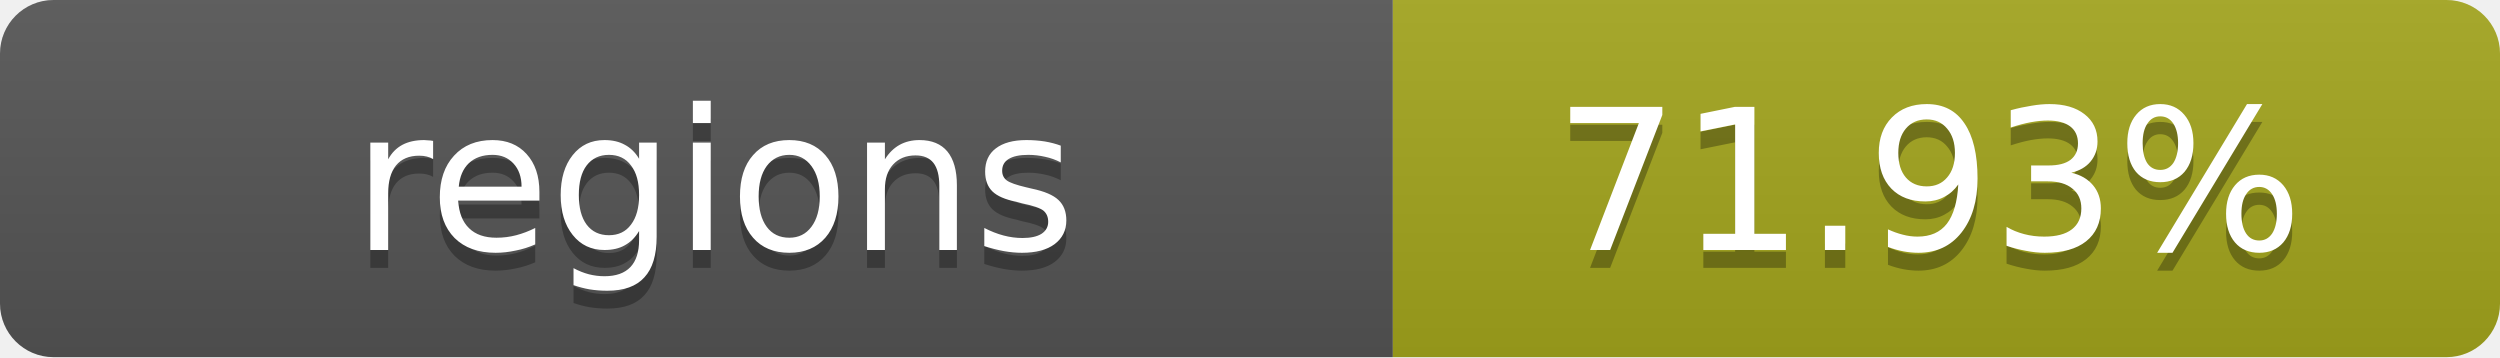
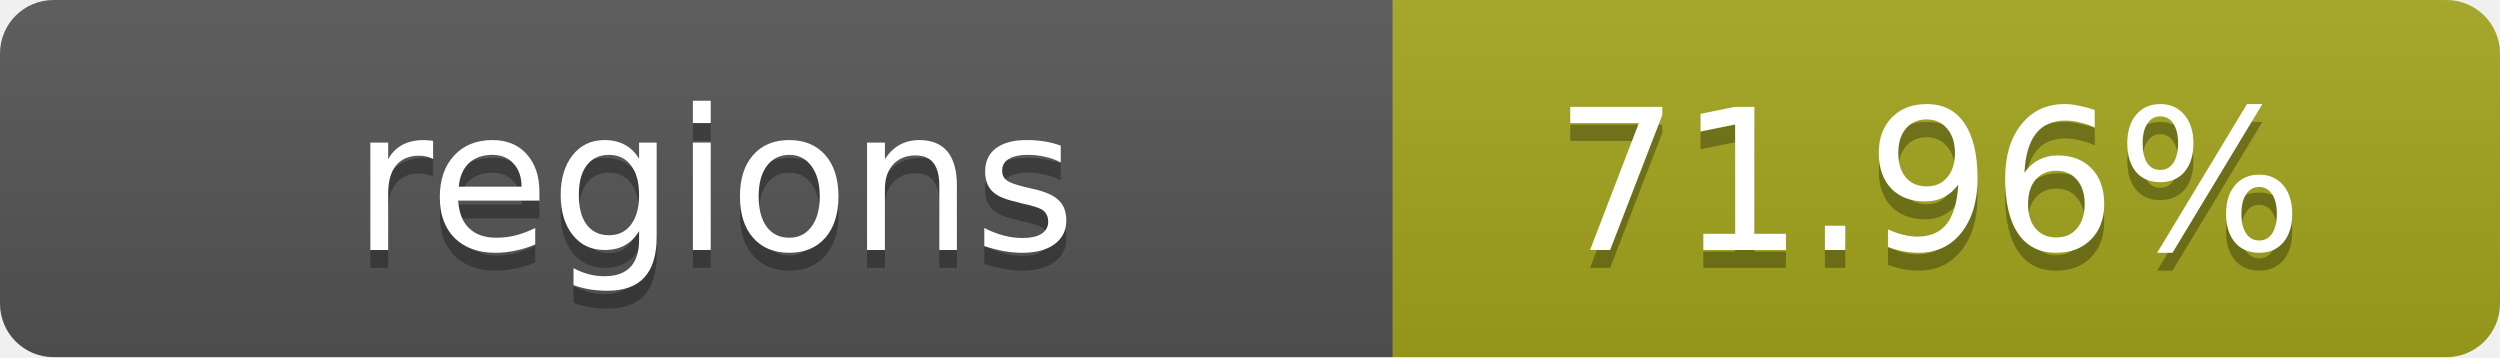
- <svg xmlns="http://www.w3.org/2000/svg" width="140" height="20" role="img" aria-label="regions: 71.93%">
+ <svg xmlns="http://www.w3.org/2000/svg" width="140" height="20" role="img" aria-label="regions: 71.96%">
  <linearGradient id="s" x2="0" y2="100%">
    <stop offset="0" stop-color="#bbb" stop-opacity=".1" />
    <stop offset="1" stop-opacity=".1" />
  </linearGradient>
  <clipPath id="r">
    <rect width="140" height="20" rx="3" fill="#fff" />
  </clipPath>
  <g clip-path="url(#r)">
    <rect width="78" height="20" fill="#555" />
    <rect x="78" width="62" height="20" fill="#a4a61d" />
    <rect width="140" height="20" fill="url(#s)" />
  </g>
  <g fill="#fff" text-anchor="middle" font-family="Verdana,Geneva,DejaVu Sans,sans-serif" text-rendering="geometricPrecision" font-size="11">
    <text x="40" y="15" fill="#010101" fill-opacity=".3">regions</text>
    <text x="40" y="14">regions</text>
-     <text x="108" y="15" fill="#010101" fill-opacity=".3">71.93%</text>
-     <text x="108" y="14">71.93%</text>
+     <text x="108" y="15" fill="#010101" fill-opacity=".3">71.96%</text>
+     <text x="108" y="14">71.96%</text>
  </g>
</svg>
